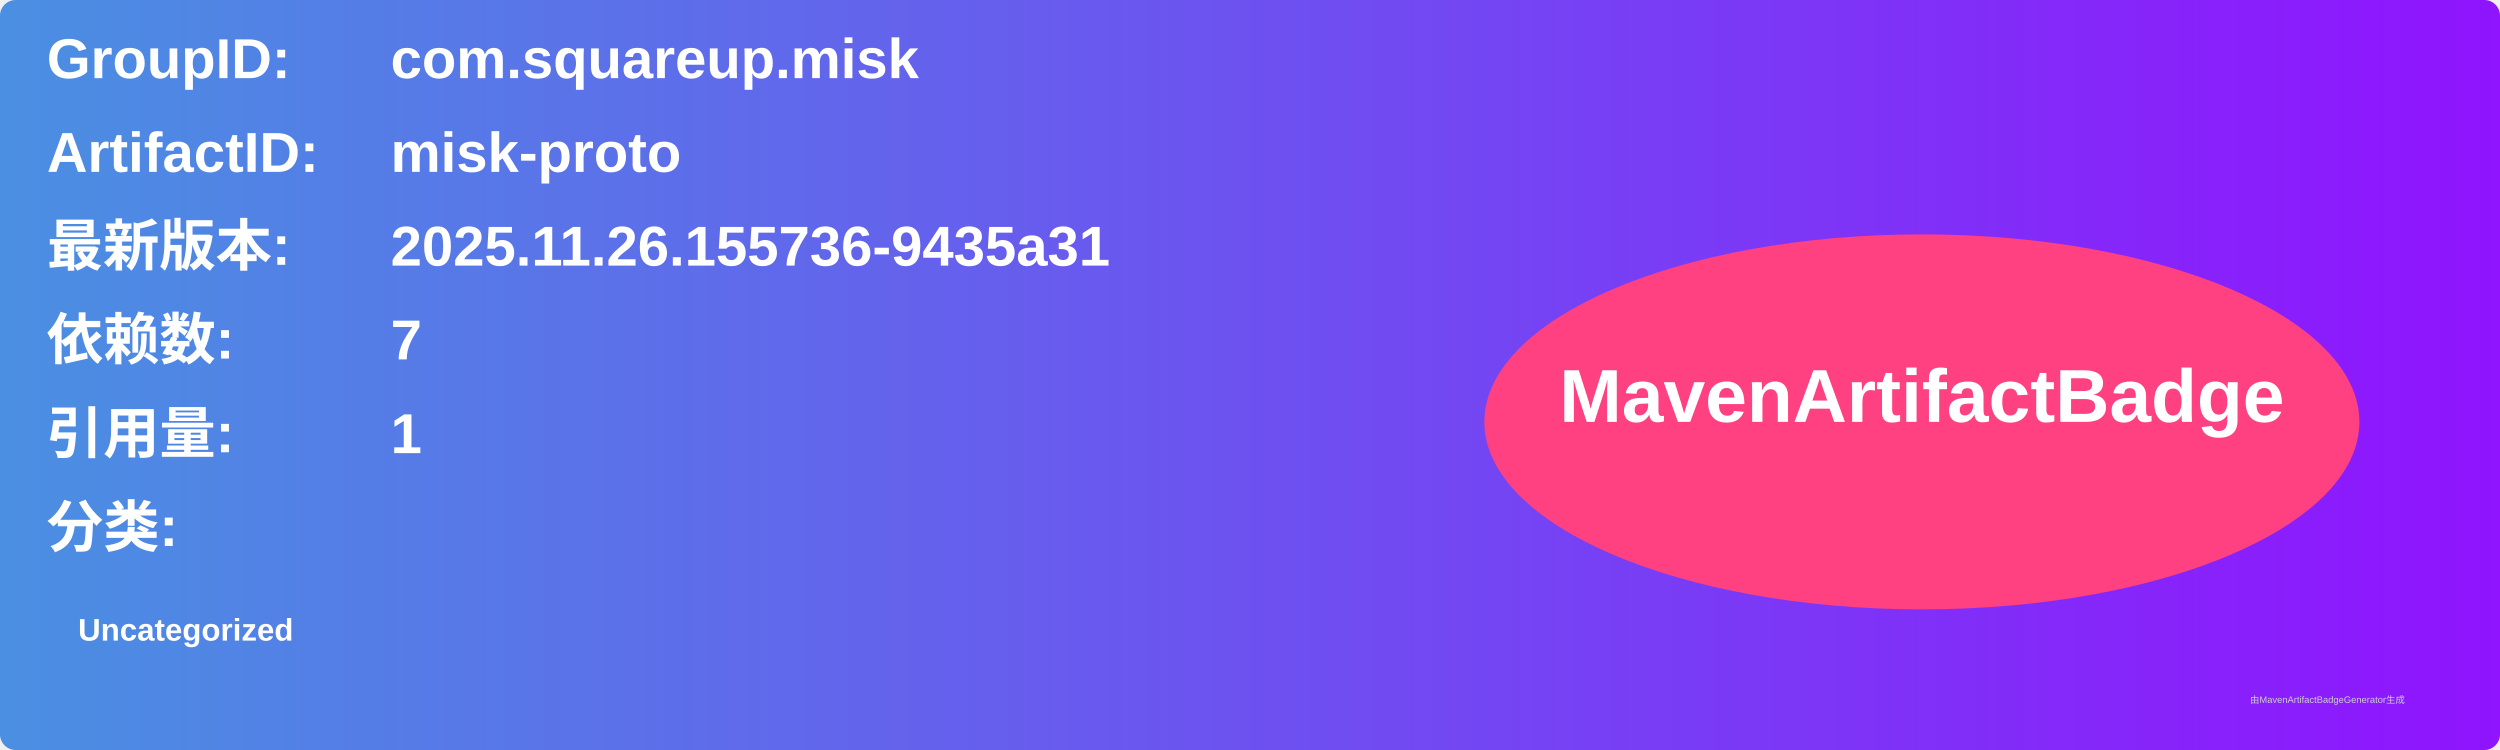
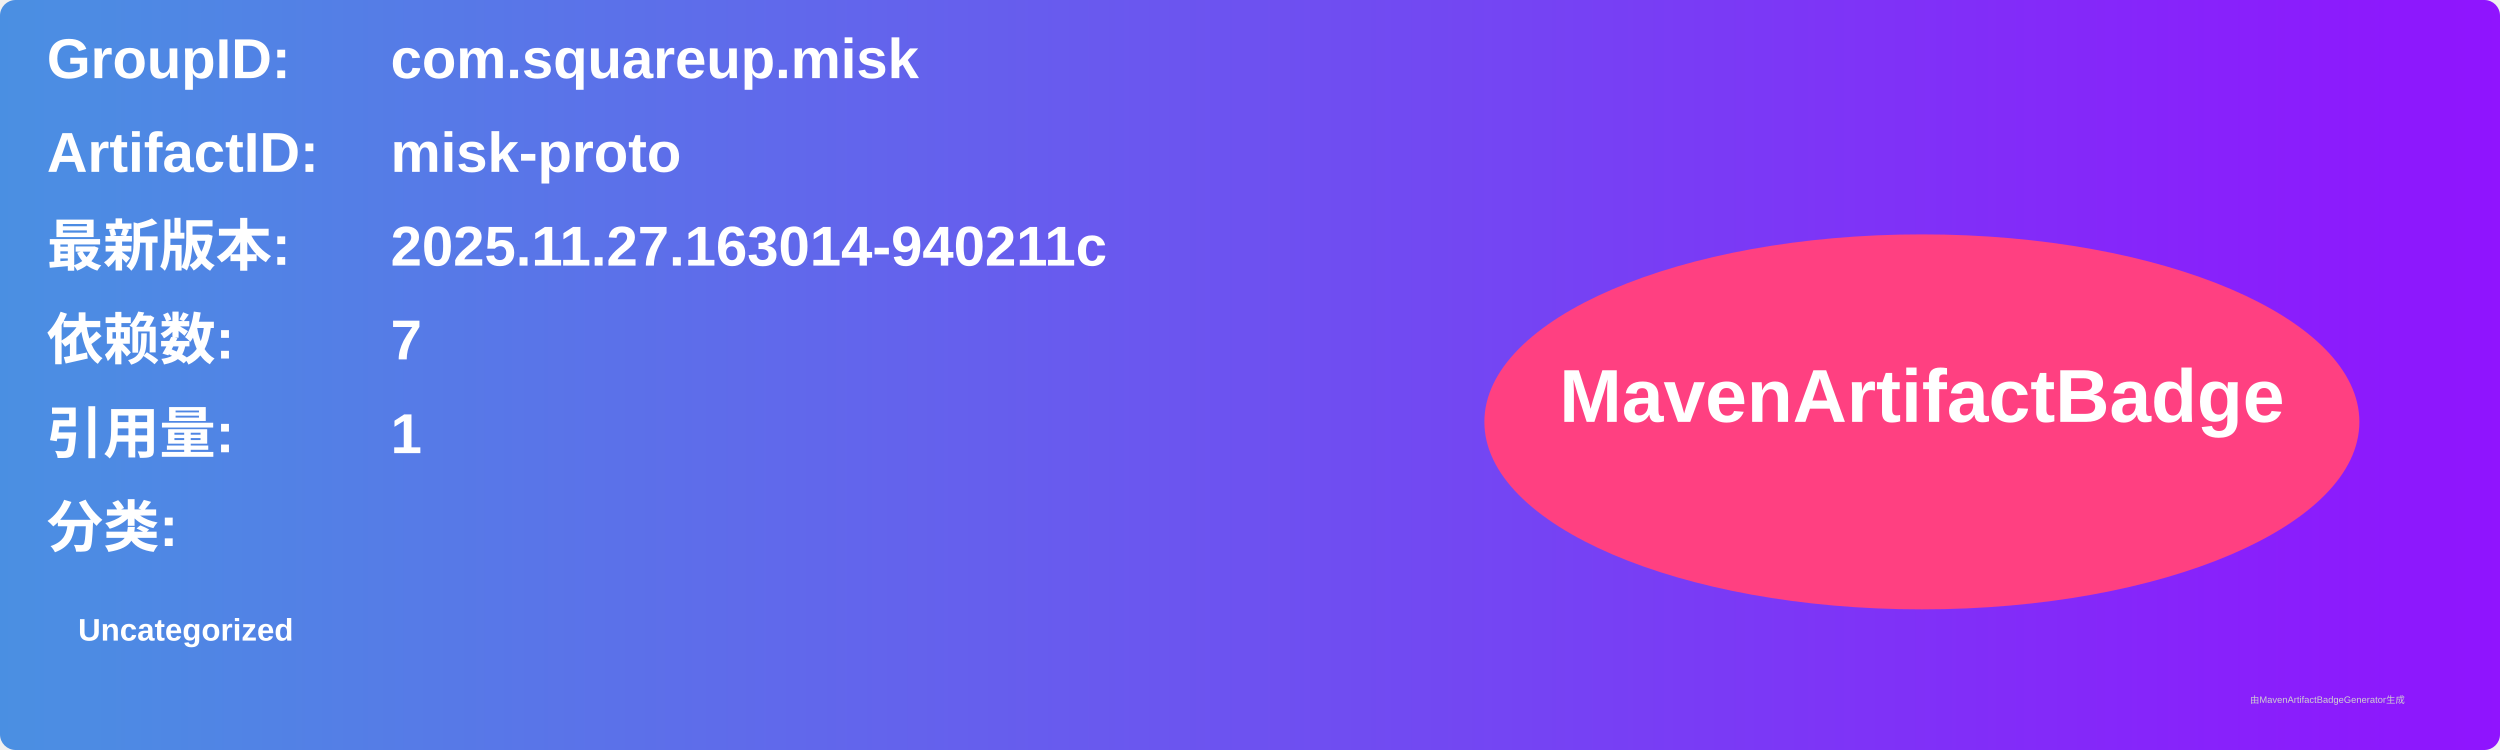
<svg xmlns="http://www.w3.org/2000/svg" width="800" height="240" viewBox="0 0 800 240">
  <linearGradient id="grad" x1="0%" y1="0%" x2="100%" y2="0%">
    <stop offset="0%" stop-color="#4a90e2" />
    <stop offset="100%" stop-color="#9013fe" />
  </linearGradient>
  <rect width="100%" height="100%" rx="5" ry="5" fill="url(#grad)" />
  <g transform="translate(15, 15)">
    <text x="0" y="10" font-family="Arial" font-size="18" fill="white" font-weight="bold" width="260">GroupID:</text>
    <text x="110" y="10" font-family="Arial" font-size="18" fill="white" font-weight="bold" width="460">com.squareup.misk</text>
    <text x="0" y="40" font-family="Arial" font-size="18" fill="white" font-weight="bold" width="260">ArtifactID:</text>
    <text x="110" y="40" font-family="Arial" font-size="18" fill="white" font-weight="bold" width="460">misk-proto</text>
    <text x="0" y="70" font-family="Arial" font-size="18" fill="white" font-weight="bold">最新版本:</text>
    <text x="110" y="70" font-family="Arial" font-size="18" fill="white" font-weight="bold">
-       <tspan font-weight="bold">2025.11.26.155736-9435a31</tspan>
+       <tspan font-weight="bold">2025.11.27.163014-940211c</tspan>
    </text>
    <text x="0" y="100" font-family="Arial" font-size="18" fill="white" font-weight="bold">依赖数: </text>
    <text x="110" y="100" font-family="Arial" font-size="18" fill="white">
      <tspan font-weight="bold">7</tspan>
    </text>
    <text x="0" y="130" font-family="Arial" font-size="18" fill="white" font-weight="bold">引用量: </text>
    <text x="110" y="130" font-family="Arial" font-size="18" fill="white">
      <tspan font-weight="bold">1</tspan>
    </text>
    <text x="0" y="160" font-family="Arial" font-size="18" fill="white" font-weight="bold">分类:</text>
    <text x="10" y="190" font-family="Arial" font-size="10" fill="white">
      <tspan font-weight="bold">Uncategorized</tspan>
    </text>
    <ellipse cx="600" cy="120" rx="140" ry="60" fill="#ff4081" />
    <text x="600" y="120" text-anchor="middle" font-family="Arial" font-size="24" fill="white" font-weight="bold">MavenArtifactBadge</text>
  </g>
  <text x="720" y="225" font-family="Arial" font-size="3" fill="#d0d0d0">由MavenArtifactBadgeGenerator生成</text>
</svg>
